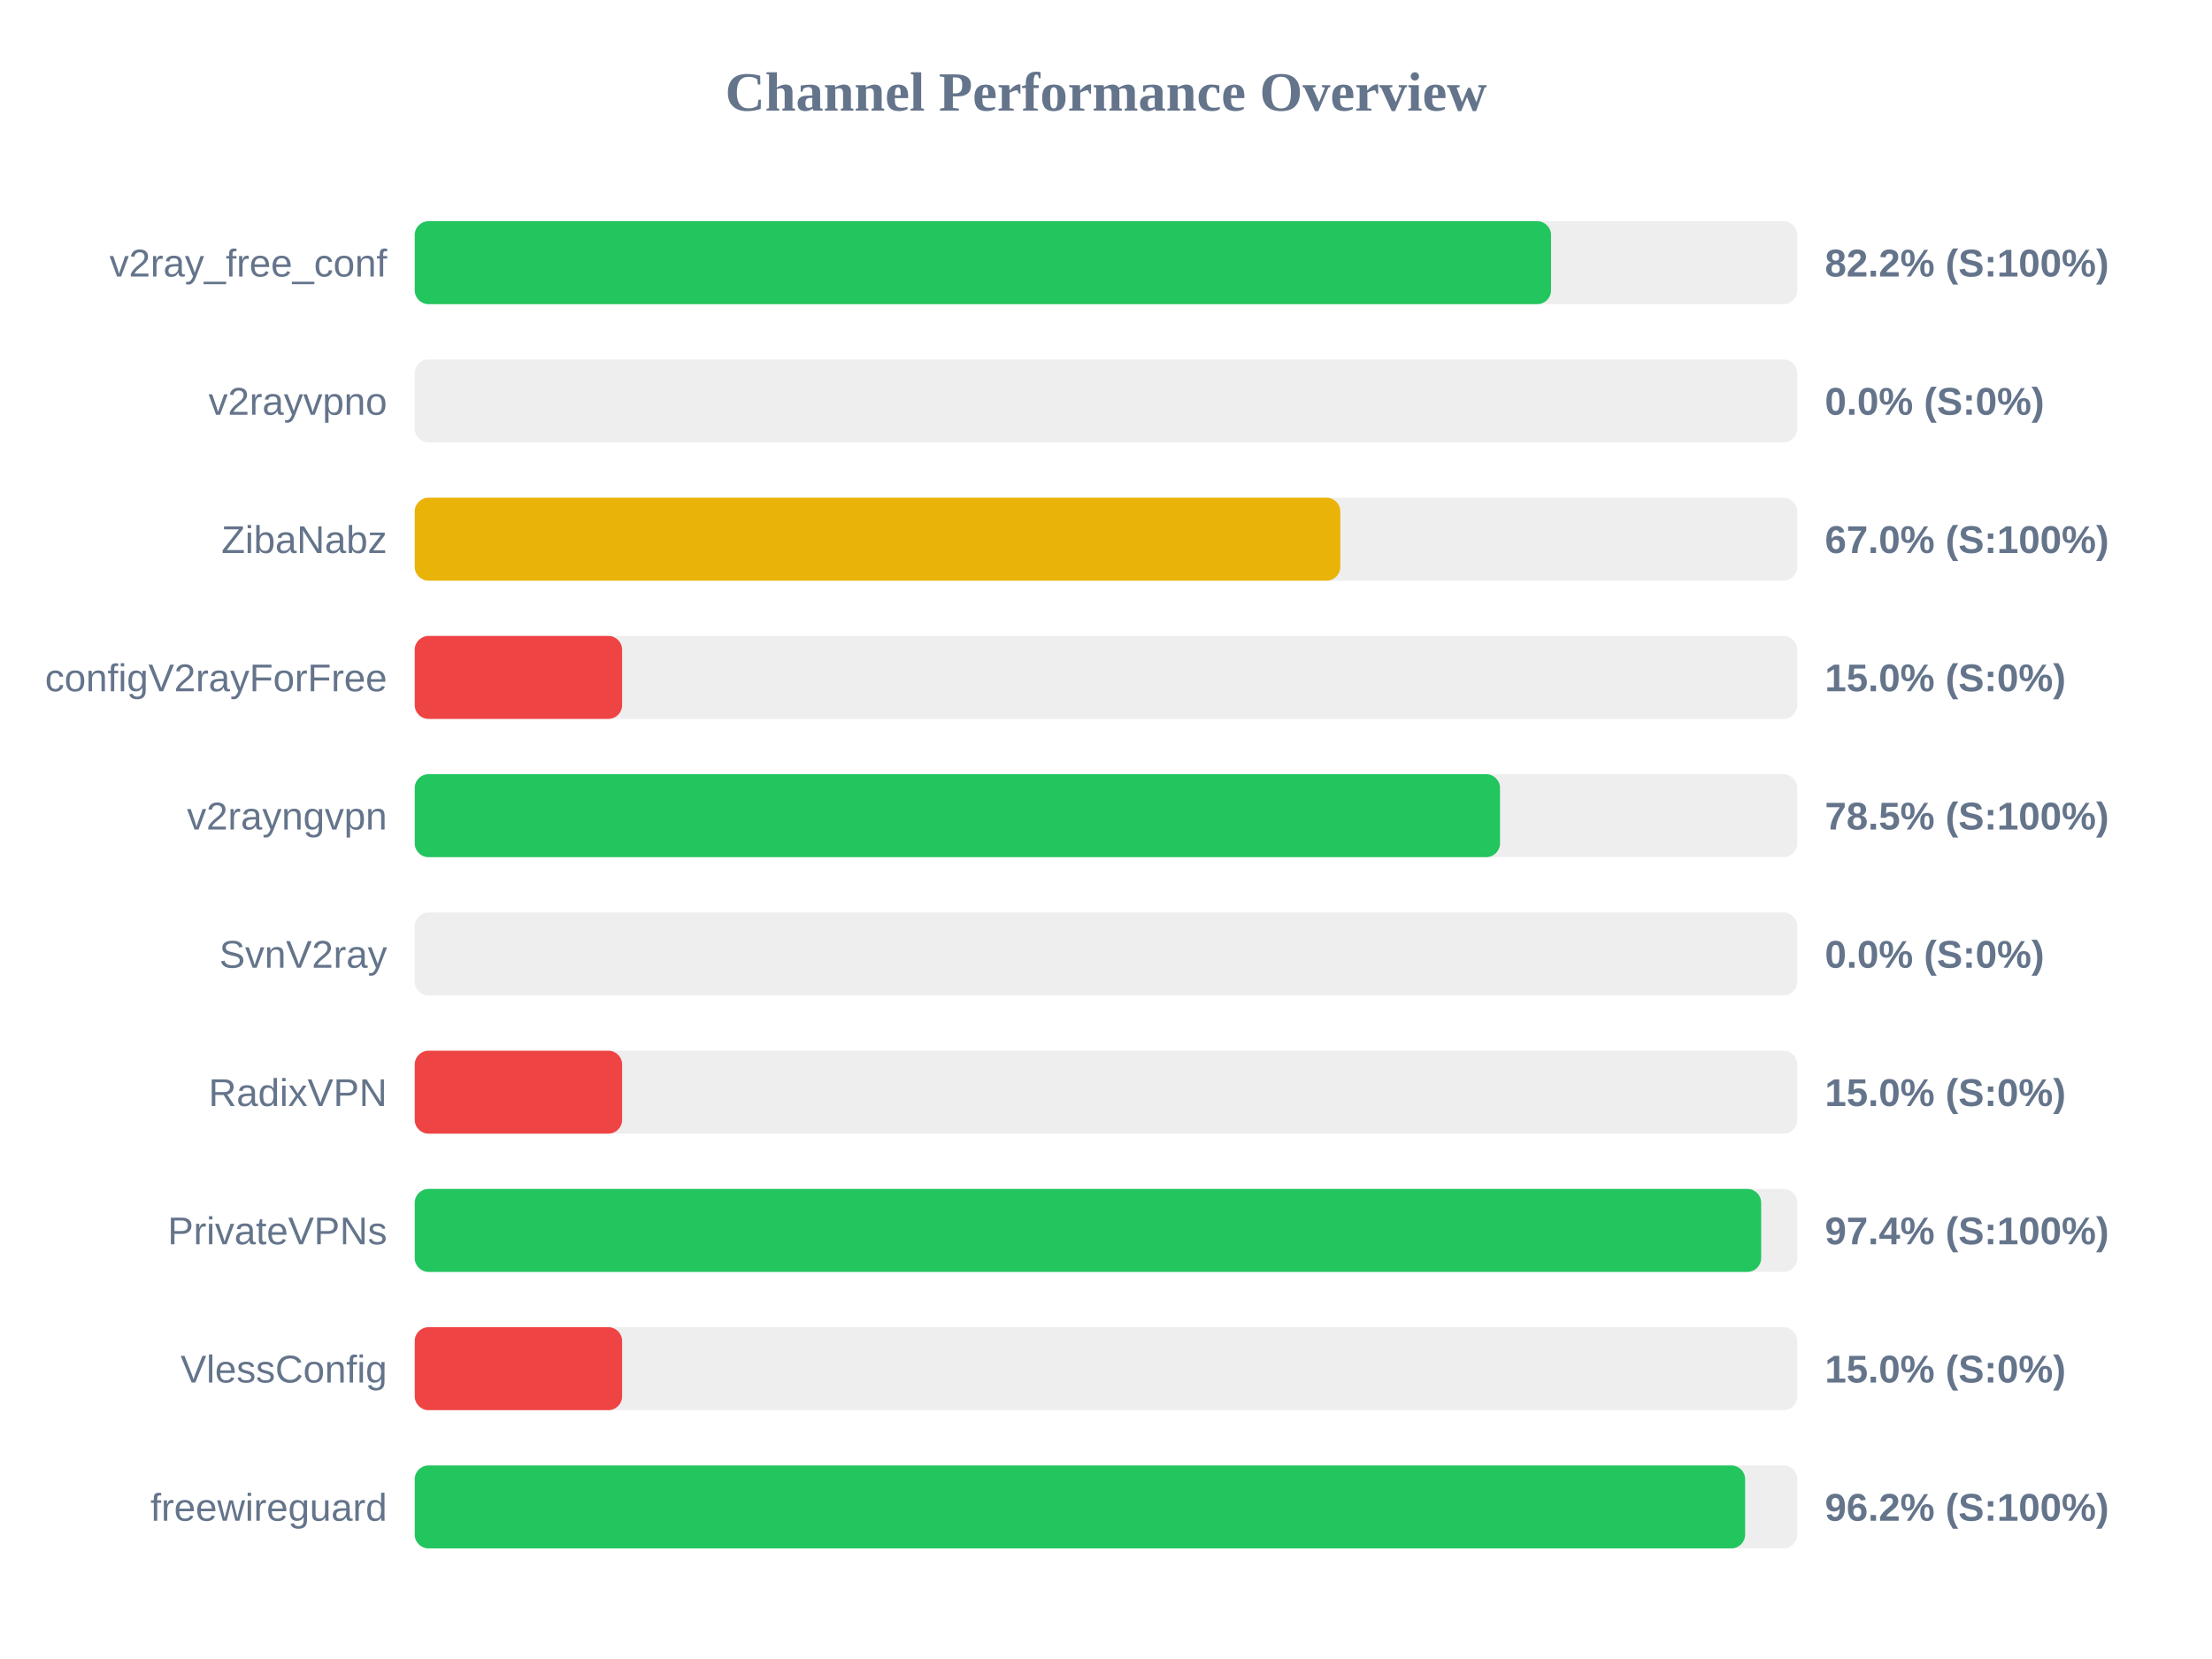
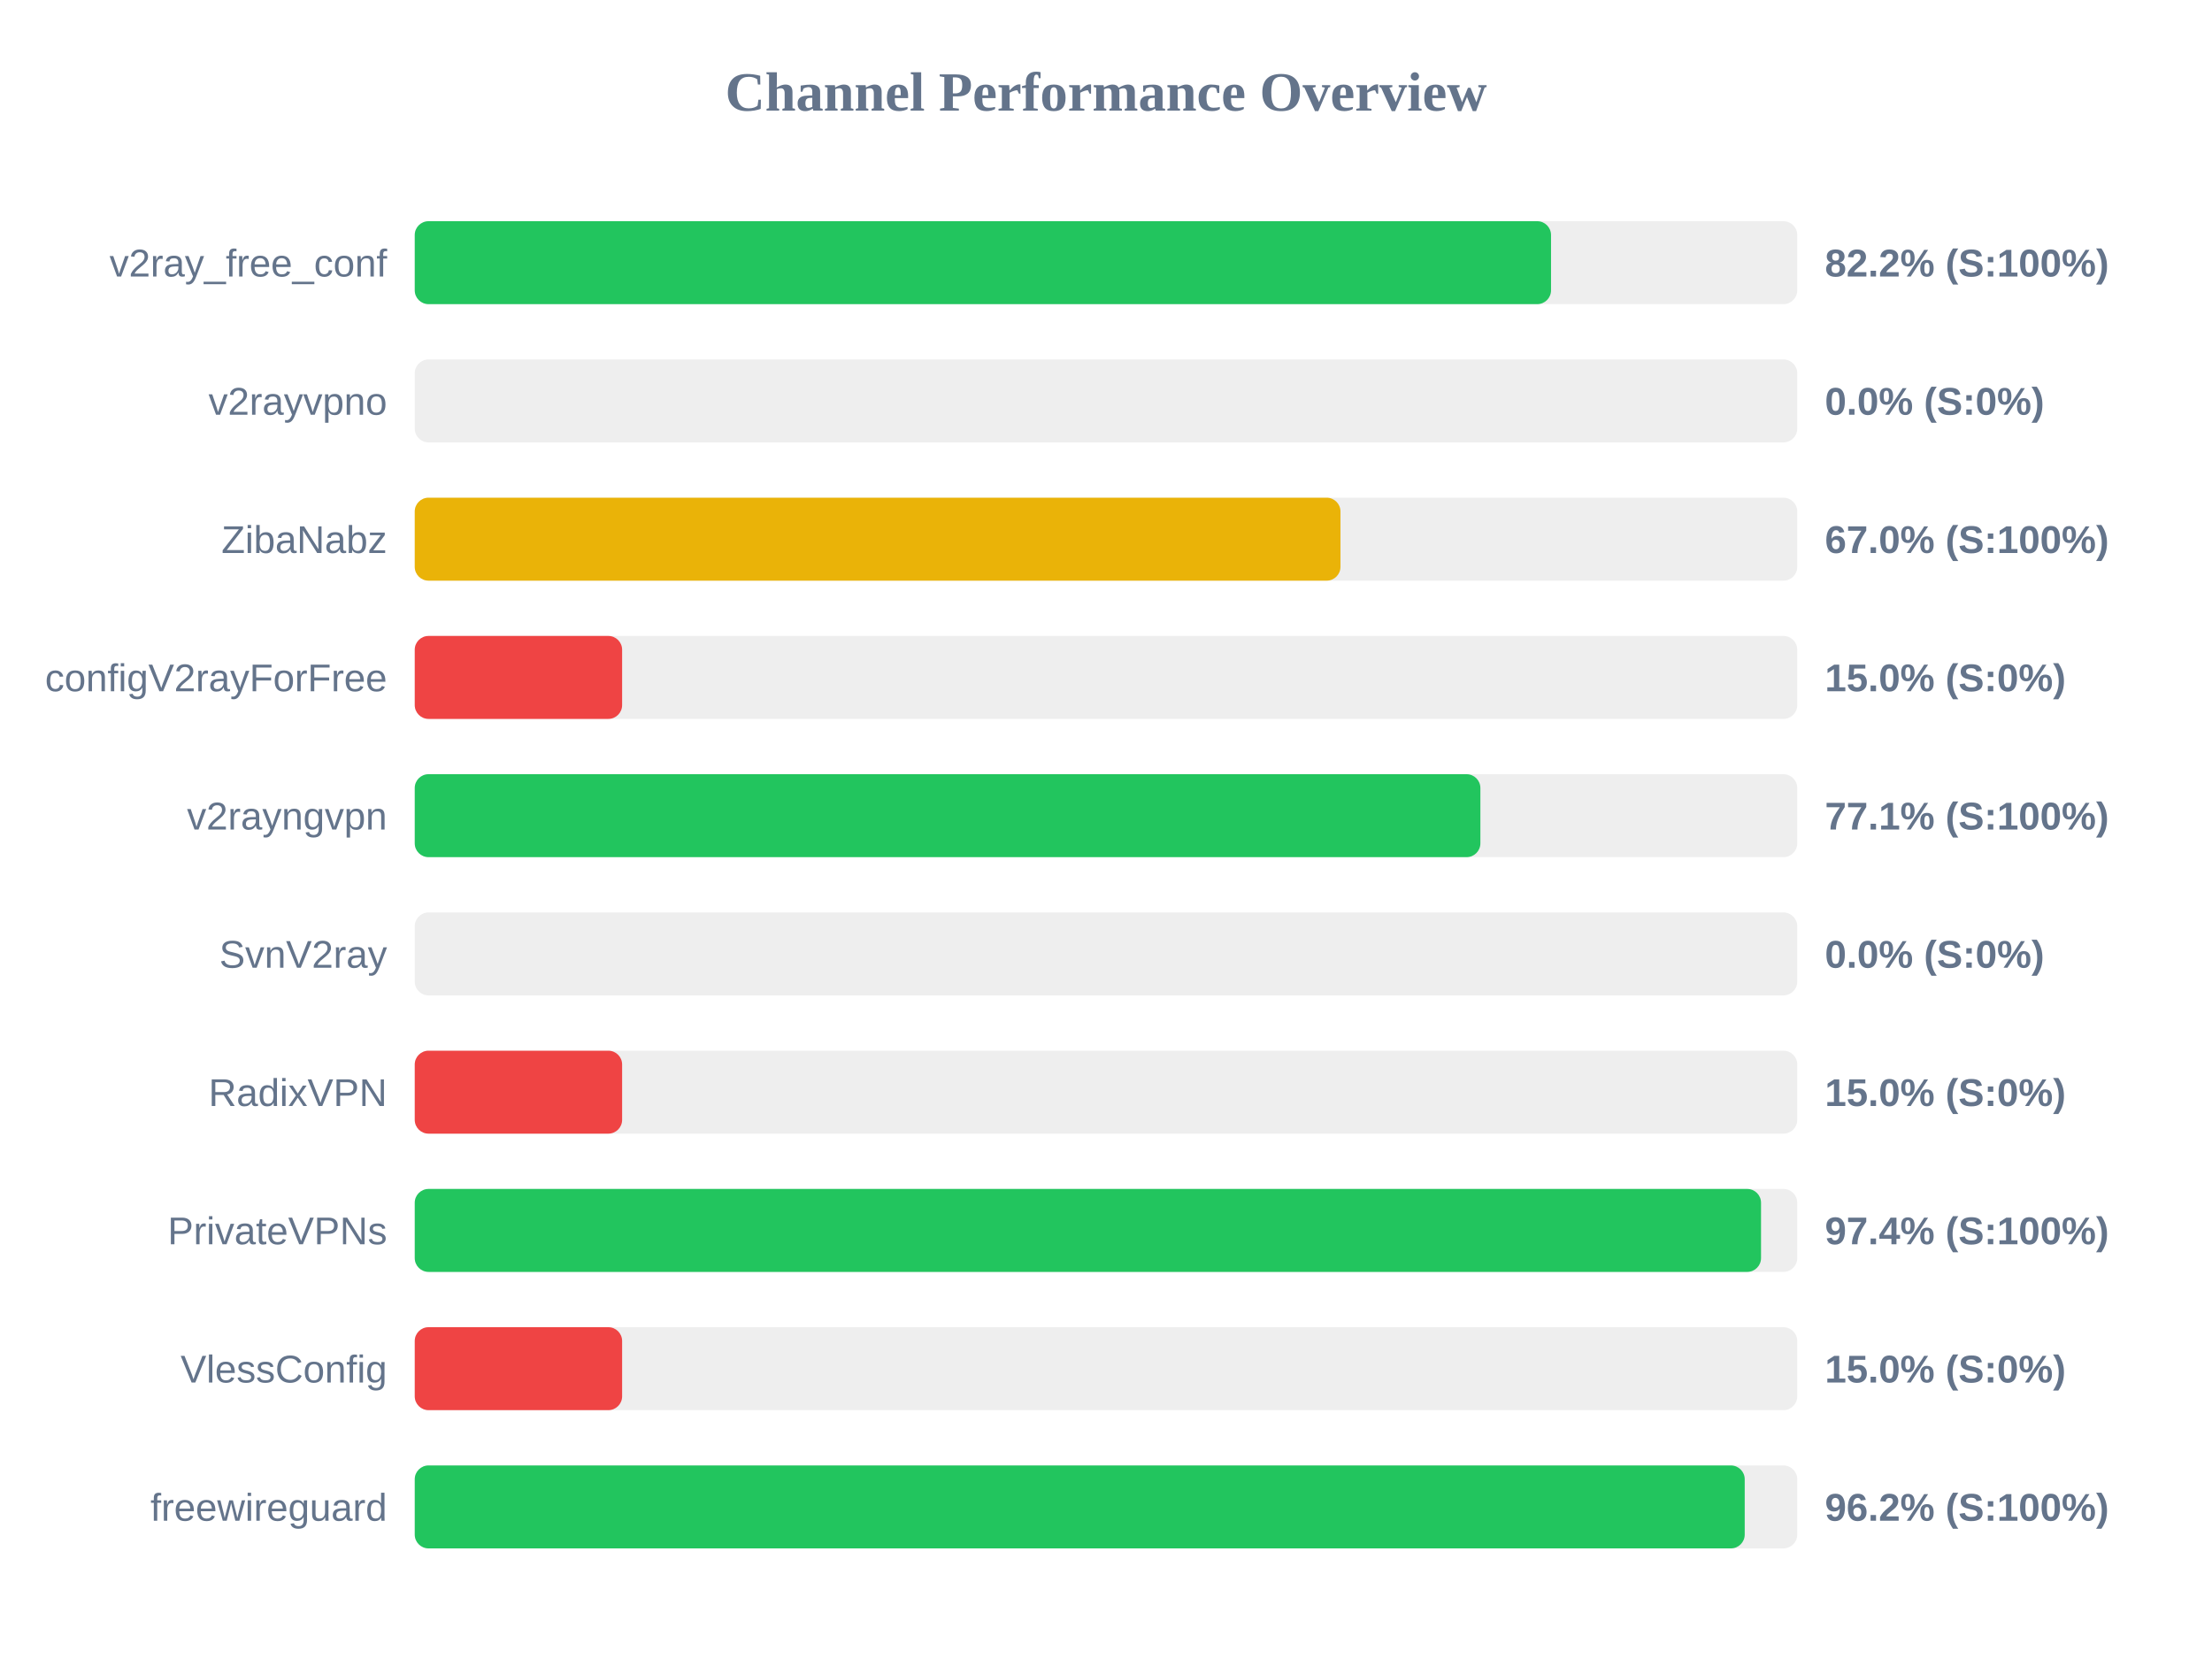
<svg xmlns="http://www.w3.org/2000/svg" width="800" height="600" version="1.1">
  <style>
        .row { font: 14px Arial; fill: #64748b; }
        .score { font: bold 14px Arial; fill: #64748b; }
    </style>
  <text x="400" y="40" text-anchor="middle" font-size="20px" font-weight="bold" fill="#64748b">Channel Performance Overview</text>
  <rect x="150" y="80" width="500" height="30" fill="#eee" rx="5" />
  <rect x="150" y="80" width="410.95" height="30" fill="#22c55e" rx="5" />
  <text x="140" y="100" text-anchor="end" class="row">v2ray_free_conf</text>
  <text x="660" y="100" text-anchor="start" class="score">82.2% (S:100%)</text>
  <rect x="150" y="130" width="500" height="30" fill="#eee" rx="5" />
  <rect x="150" y="130" width="0.0" height="30" fill="#ef4444" rx="5" />
  <text x="140" y="150" text-anchor="end" class="row">v2rayvpno</text>
  <text x="660" y="150" text-anchor="start" class="score">0.0% (S:0%)</text>
  <rect x="150" y="180" width="500" height="30" fill="#eee" rx="5" />
-   <rect x="150" y="180" width="334.75" height="30" fill="#eab308" rx="5" />
+   <rect x="150" y="180" width="334.8" height="30" fill="#eab308" rx="5" />
  <text x="140" y="200" text-anchor="end" class="row">ZibaNabz</text>
  <text x="660" y="200" text-anchor="start" class="score">67.0% (S:100%)</text>
  <rect x="150" y="230" width="500" height="30" fill="#eee" rx="5" />
  <rect x="150" y="230" width="75.0" height="30" fill="#ef4444" rx="5" />
  <text x="140" y="250" text-anchor="end" class="row">configV2rayForFree</text>
  <text x="660" y="250" text-anchor="start" class="score">15.0% (S:0%)</text>
  <rect x="150" y="280" width="500" height="30" fill="#eee" rx="5" />
-   <rect x="150" y="280" width="392.5" height="30" fill="#22c55e" rx="5" />
+   <rect x="150" y="280" width="385.4" height="30" fill="#22c55e" rx="5" />
  <text x="140" y="300" text-anchor="end" class="row">v2rayngvpn</text>
-   <text x="660" y="300" text-anchor="start" class="score">78.5% (S:100%)</text>
+   <text x="660" y="300" text-anchor="start" class="score">77.1% (S:100%)</text>
  <rect x="150" y="330" width="500" height="30" fill="#eee" rx="5" />
  <rect x="150" y="330" width="0.0" height="30" fill="#ef4444" rx="5" />
  <text x="140" y="350" text-anchor="end" class="row">SvnV2ray</text>
  <text x="660" y="350" text-anchor="start" class="score">0.0% (S:0%)</text>
  <rect x="150" y="380" width="500" height="30" fill="#eee" rx="5" />
  <rect x="150" y="380" width="75.0" height="30" fill="#ef4444" rx="5" />
  <text x="140" y="400" text-anchor="end" class="row">RadixVPN</text>
  <text x="660" y="400" text-anchor="start" class="score">15.0% (S:0%)</text>
  <rect x="150" y="430" width="500" height="30" fill="#eee" rx="5" />
-   <rect x="150" y="430" width="486.95" height="30" fill="#22c55e" rx="5" />
+   <rect x="150" y="430" width="486.9" height="30" fill="#22c55e" rx="5" />
  <text x="140" y="450" text-anchor="end" class="row">PrivateVPNs</text>
  <text x="660" y="450" text-anchor="start" class="score">97.4% (S:100%)</text>
  <rect x="150" y="480" width="500" height="30" fill="#eee" rx="5" />
  <rect x="150" y="480" width="75.0" height="30" fill="#ef4444" rx="5" />
  <text x="140" y="500" text-anchor="end" class="row">VlessConfig</text>
  <text x="660" y="500" text-anchor="start" class="score">15.0% (S:0%)</text>
  <rect x="150" y="530" width="500" height="30" fill="#eee" rx="5" />
-   <rect x="150" y="530" width="481.15" height="30" fill="#22c55e" rx="5" />
+   <rect x="150" y="530" width="481.0" height="30" fill="#22c55e" rx="5" />
  <text x="140" y="550" text-anchor="end" class="row">freewireguard</text>
  <text x="660" y="550" text-anchor="start" class="score">96.2% (S:100%)</text>
</svg>
